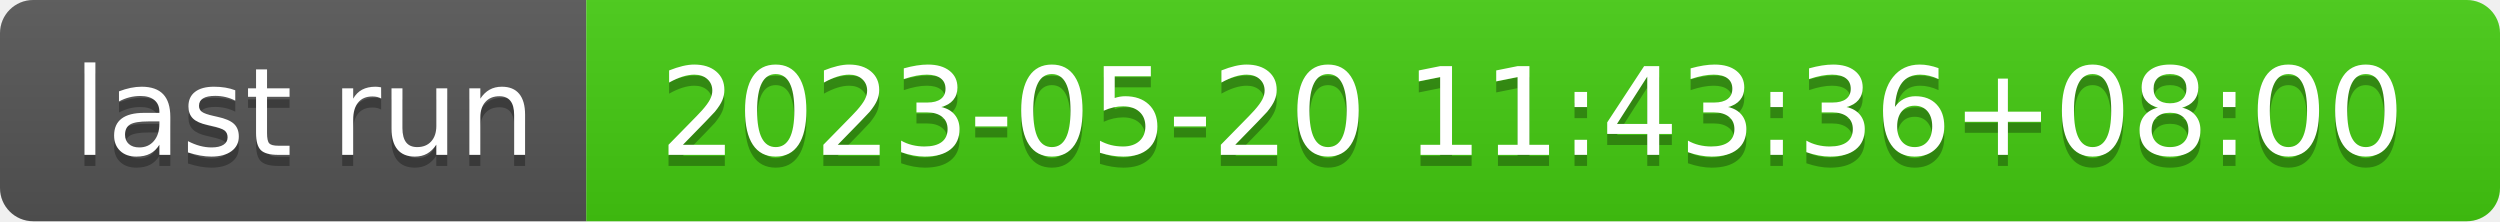
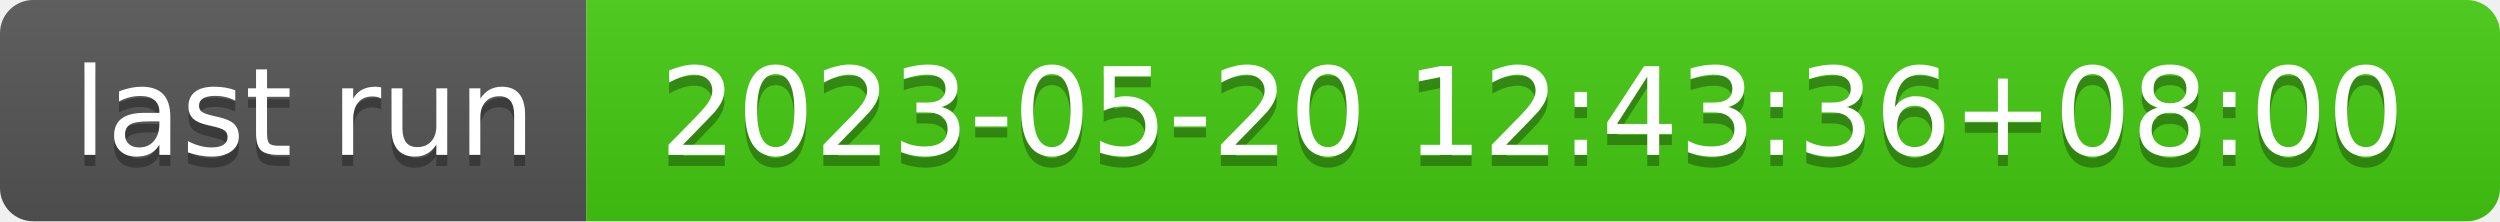
- <svg xmlns="http://www.w3.org/2000/svg" width="226" height="20" role="img" aria-label="last run: 2023-05-20 11:43:36+08:00">
+ <svg xmlns="http://www.w3.org/2000/svg" width="226" height="20" role="img" aria-label="last run: 2023-05-20 12:43:36+08:00">
  <linearGradient id="s" x2="0" y2="100%">
    <stop offset="0" stop-color="#bbb" stop-opacity=".1" />
    <stop offset="1" stop-opacity=".1" />
  </linearGradient>
  <clipPath id="r">
    <rect width="226" height="20" rx="3" fill="#fff" />
  </clipPath>
  <g clip-path="url(#r)">
    <rect width="53" height="20" fill="#555" />
    <rect x="53" width="173" height="20" fill="#4c1" />
    <rect width="226" height="20" fill="url(#s)" />
  </g>
  <g fill="#fff" text-anchor="middle" font-family="Verdana,Geneva,DejaVu Sans,sans-serif" text-rendering="geometricPrecision" font-size="110">
    <text aria-hidden="true" x="275" y="150" fill="#010101" fill-opacity=".3" transform="scale(.1)" textLength="430">last run</text>
    <text x="275" y="140" transform="scale(.1)" fill="#fff" textLength="430">last run</text>
-     <text aria-hidden="true" x="1385" y="150" fill="#010101" fill-opacity=".3" transform="scale(.1)" textLength="1630">2023-05-20 11:43:36+08:00</text>
-     <text x="1385" y="140" transform="scale(.1)" fill="#fff" textLength="1630">2023-05-20 11:43:36+08:00</text>
+     <text aria-hidden="true" x="1385" y="150" fill="#010101" fill-opacity=".3" transform="scale(.1)" textLength="1630">2023-05-20 12:43:36+08:00</text>
+     <text x="1385" y="140" transform="scale(.1)" fill="#fff" textLength="1630">2023-05-20 12:43:36+08:00</text>
  </g>
</svg>
